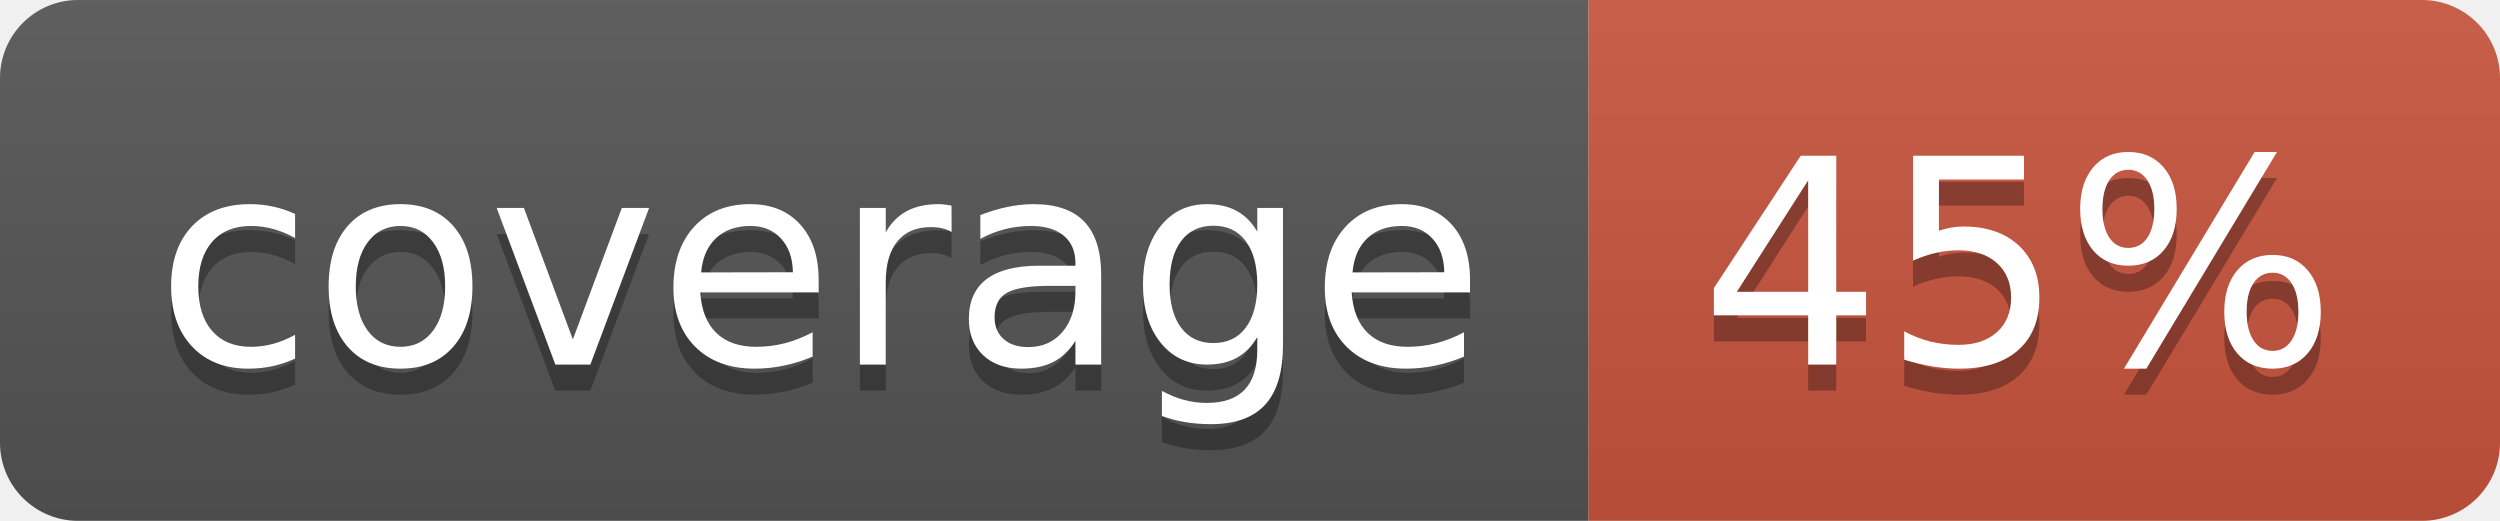
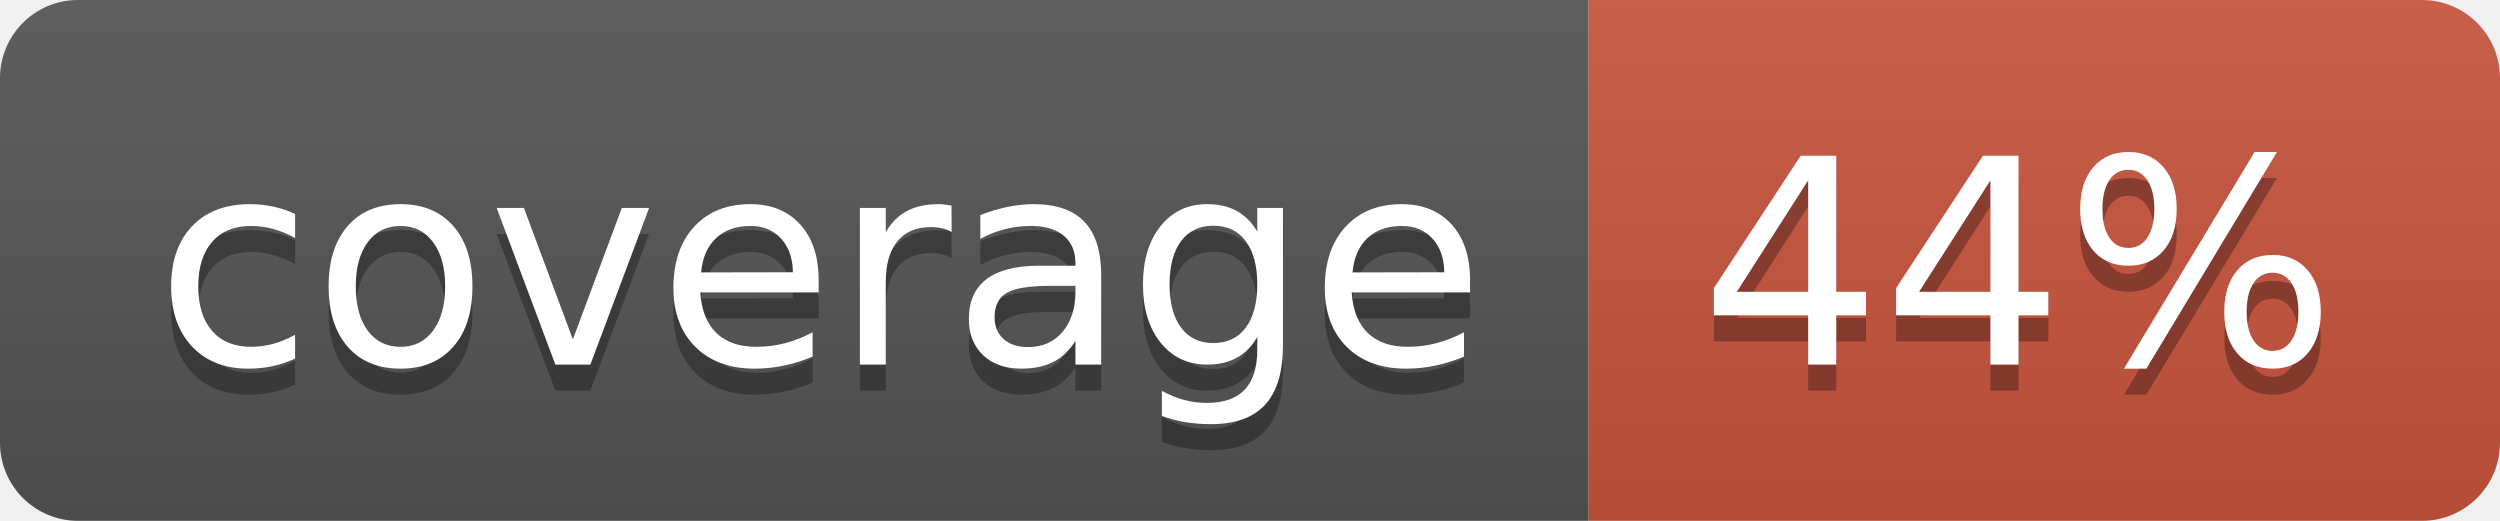
<svg xmlns="http://www.w3.org/2000/svg" width="96" height="20">
  <linearGradient id="b" x2="0" y2="100%">
    <stop offset="0" stop-color="#bbb" stop-opacity=".1" />
    <stop offset="1" stop-opacity=".1" />
  </linearGradient>
  <clipPath id="a">
    <rect width="96" height="20" rx="3" fill="#fff" />
  </clipPath>
  <g clip-path="url(#a)">
    <path fill="#555" d="M0 0h61v20H0z" />
    <path fill="#CA553E" d="M61 0h35v20H61z" />
    <path fill="url(#b)" d="M0 0h96v20H0z" />
  </g>
  <g fill="#fff" text-anchor="middle" font-family="DejaVu Sans,Verdana,Geneva,sans-serif" font-size="110">
    <text x="315" y="150" fill="#010101" fill-opacity=".3" transform="scale(.1)" textLength="510">coverage</text>
    <text x="315" y="140" transform="scale(.1)" textLength="510">coverage</text>
-     <text x="775" y="150" fill="#010101" fill-opacity=".3" transform="scale(.1)" textLength="250">45%</text>
-     <text x="775" y="140" transform="scale(.1)" textLength="250">45%</text>
+     <text x="775" y="150" fill="#010101" fill-opacity=".3" transform="scale(.1)" textLength="250">44%</text>
+     <text x="775" y="140" transform="scale(.1)" textLength="250">44%</text>
  </g>
</svg>
